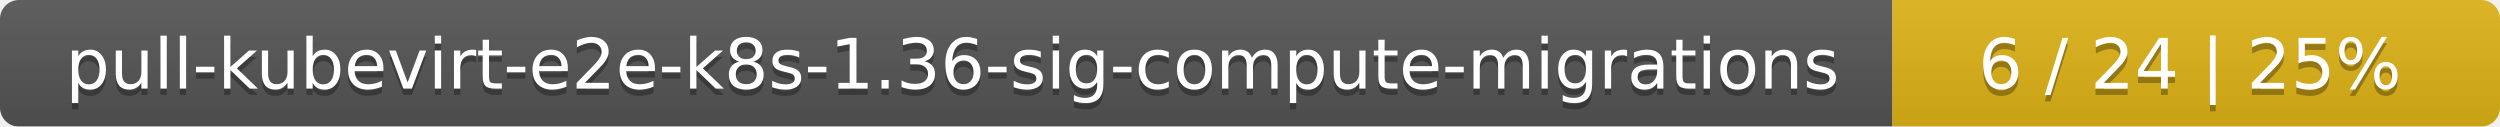
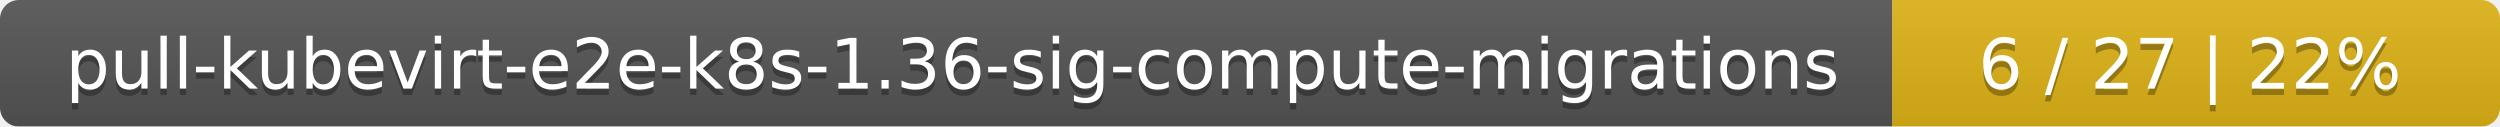
<svg xmlns="http://www.w3.org/2000/svg" width="395" height="20">
  <linearGradient id="smooth" x2="0" y2="100%">
    <stop offset="0" stop-color="#bbb" stop-opacity=".1" />
    <stop offset="1" stop-opacity=".1" />
  </linearGradient>
  <mask id="round">
    <rect width="395" height="20" rx="3" fill="#fff" />
  </mask>
  <g mask="url(#round)">
    <rect width="299" height="20" fill="#555" />
    <rect x="299" width="96" height="20" fill="#dfb317" />
    <rect width="395" height="20" fill="url(#smooth)" />
  </g>
  <g fill="#fff" text-anchor="middle" font-family="DejaVu Sans,Verdana,Geneva,sans-serif" font-size="11">
    <text x="150.5" y="15" fill="#010101" fill-opacity=".3">pull-kubevirt-e2e-k8s-1.36-sig-compute-migrations</text>
    <text x="150.5" y="14">pull-kubevirt-e2e-k8s-1.36-sig-compute-migrations</text>
-     <text x="346" y="15" fill="#010101" fill-opacity=".3">6 / 24    |    25%</text>
-     <text x="346" y="14">6 / 24    |    25%</text>
+     <text x="346" y="15" fill="#010101" fill-opacity=".3">6 / 27    |    22%</text>
+     <text x="346" y="14">6 / 27    |    22%</text>
  </g>
</svg>
